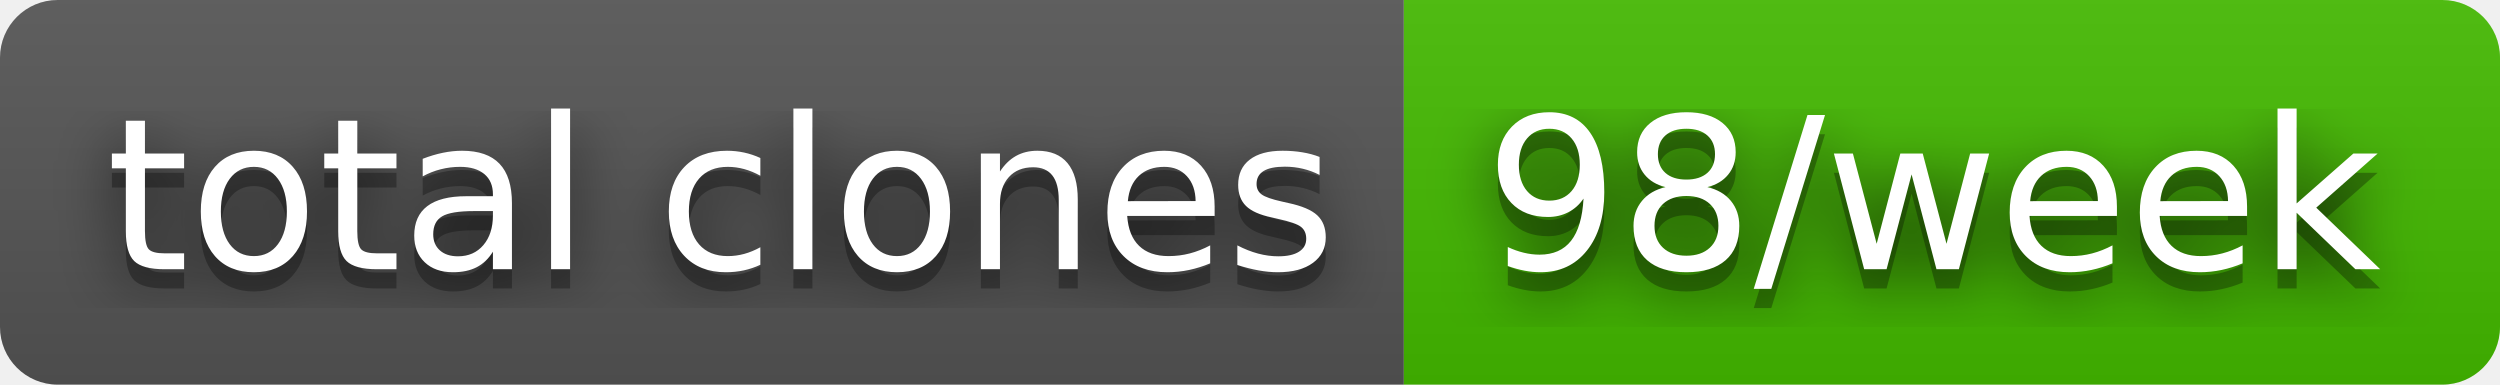
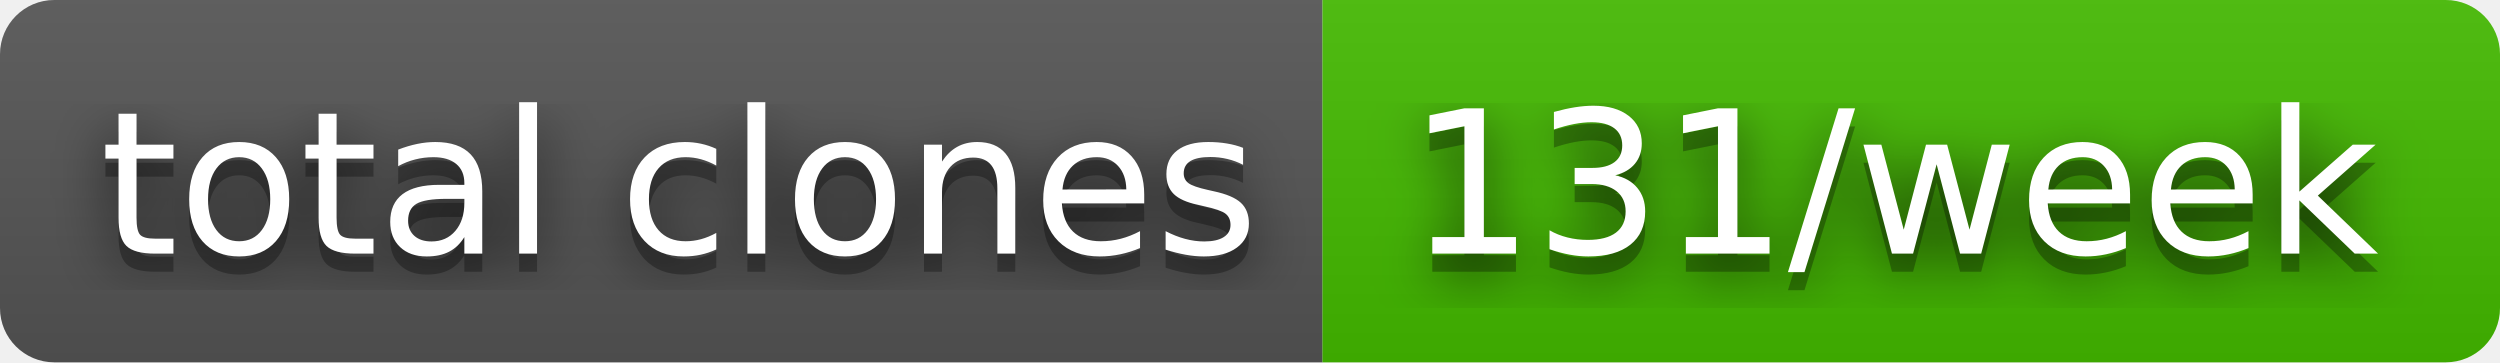
- <svg xmlns="http://www.w3.org/2000/svg" width="130" height="20" role="img" aria-label="total clones: 98/week">
+ <svg xmlns="http://www.w3.org/2000/svg" width="138" height="20" role="img" aria-label="total clones: 131/week">
  <filter id="blur">
    <feGaussianBlur stdDeviation="16" />
  </filter>
  <linearGradient id="s" x2="0" y2="100%">
    <stop offset="0" stop-color="#bbb" stop-opacity=".1" />
    <stop offset="1" stop-opacity=".1" />
  </linearGradient>
  <clipPath id="r">
-     <rect width="130" height="20" rx="3" />
+     <rect width="138" height="20" rx="3" />
  </clipPath>
  <g clip-path="url(#r)">
    <rect width="73" height="20" fill="#555" />
-     <rect x="73" width="57" height="20" fill="#4b0" />
-     <rect width="130" height="20" fill="url(#s)" />
+     <rect x="73" width="65" height="20" fill="#4b0" />
+     <rect width="138" height="20" fill="url(#s)" />
  </g>
  <g fill="#fff" text-anchor="middle" font-family="Verdana,Geneva,DejaVu Sans,sans-serif" text-rendering="geometricPrecision" font-size="110">
    <g transform="scale(.1)">
      <g aria-hidden="true" fill="#010101">
        <text x="375" y="150" fill-opacity=".8" filter="url(#blur)" textLength="630">total clones</text>
        <text x="375" y="150" fill-opacity=".3" textLength="630">total clones</text>
      </g>
      <text x="375" y="140" textLength="630">total clones</text>
    </g>
    <g transform="scale(.1)">
      <g aria-hidden="true" fill="#010101">
-         <text x="1005" y="150" fill-opacity=".8" filter="url(#blur)" textLength="470">98/week</text>
-         <text x="1005" y="150" fill-opacity=".3" textLength="470">98/week</text>
+         <text x="1045" y="150" fill-opacity=".8" filter="url(#blur)" textLength="550">131/week</text>
+         <text x="1045" y="150" fill-opacity=".3" textLength="550">131/week</text>
      </g>
-       <text x="1005" y="140" textLength="470">98/week</text>
+       <text x="1045" y="140" textLength="550">131/week</text>
    </g>
  </g>
</svg>
